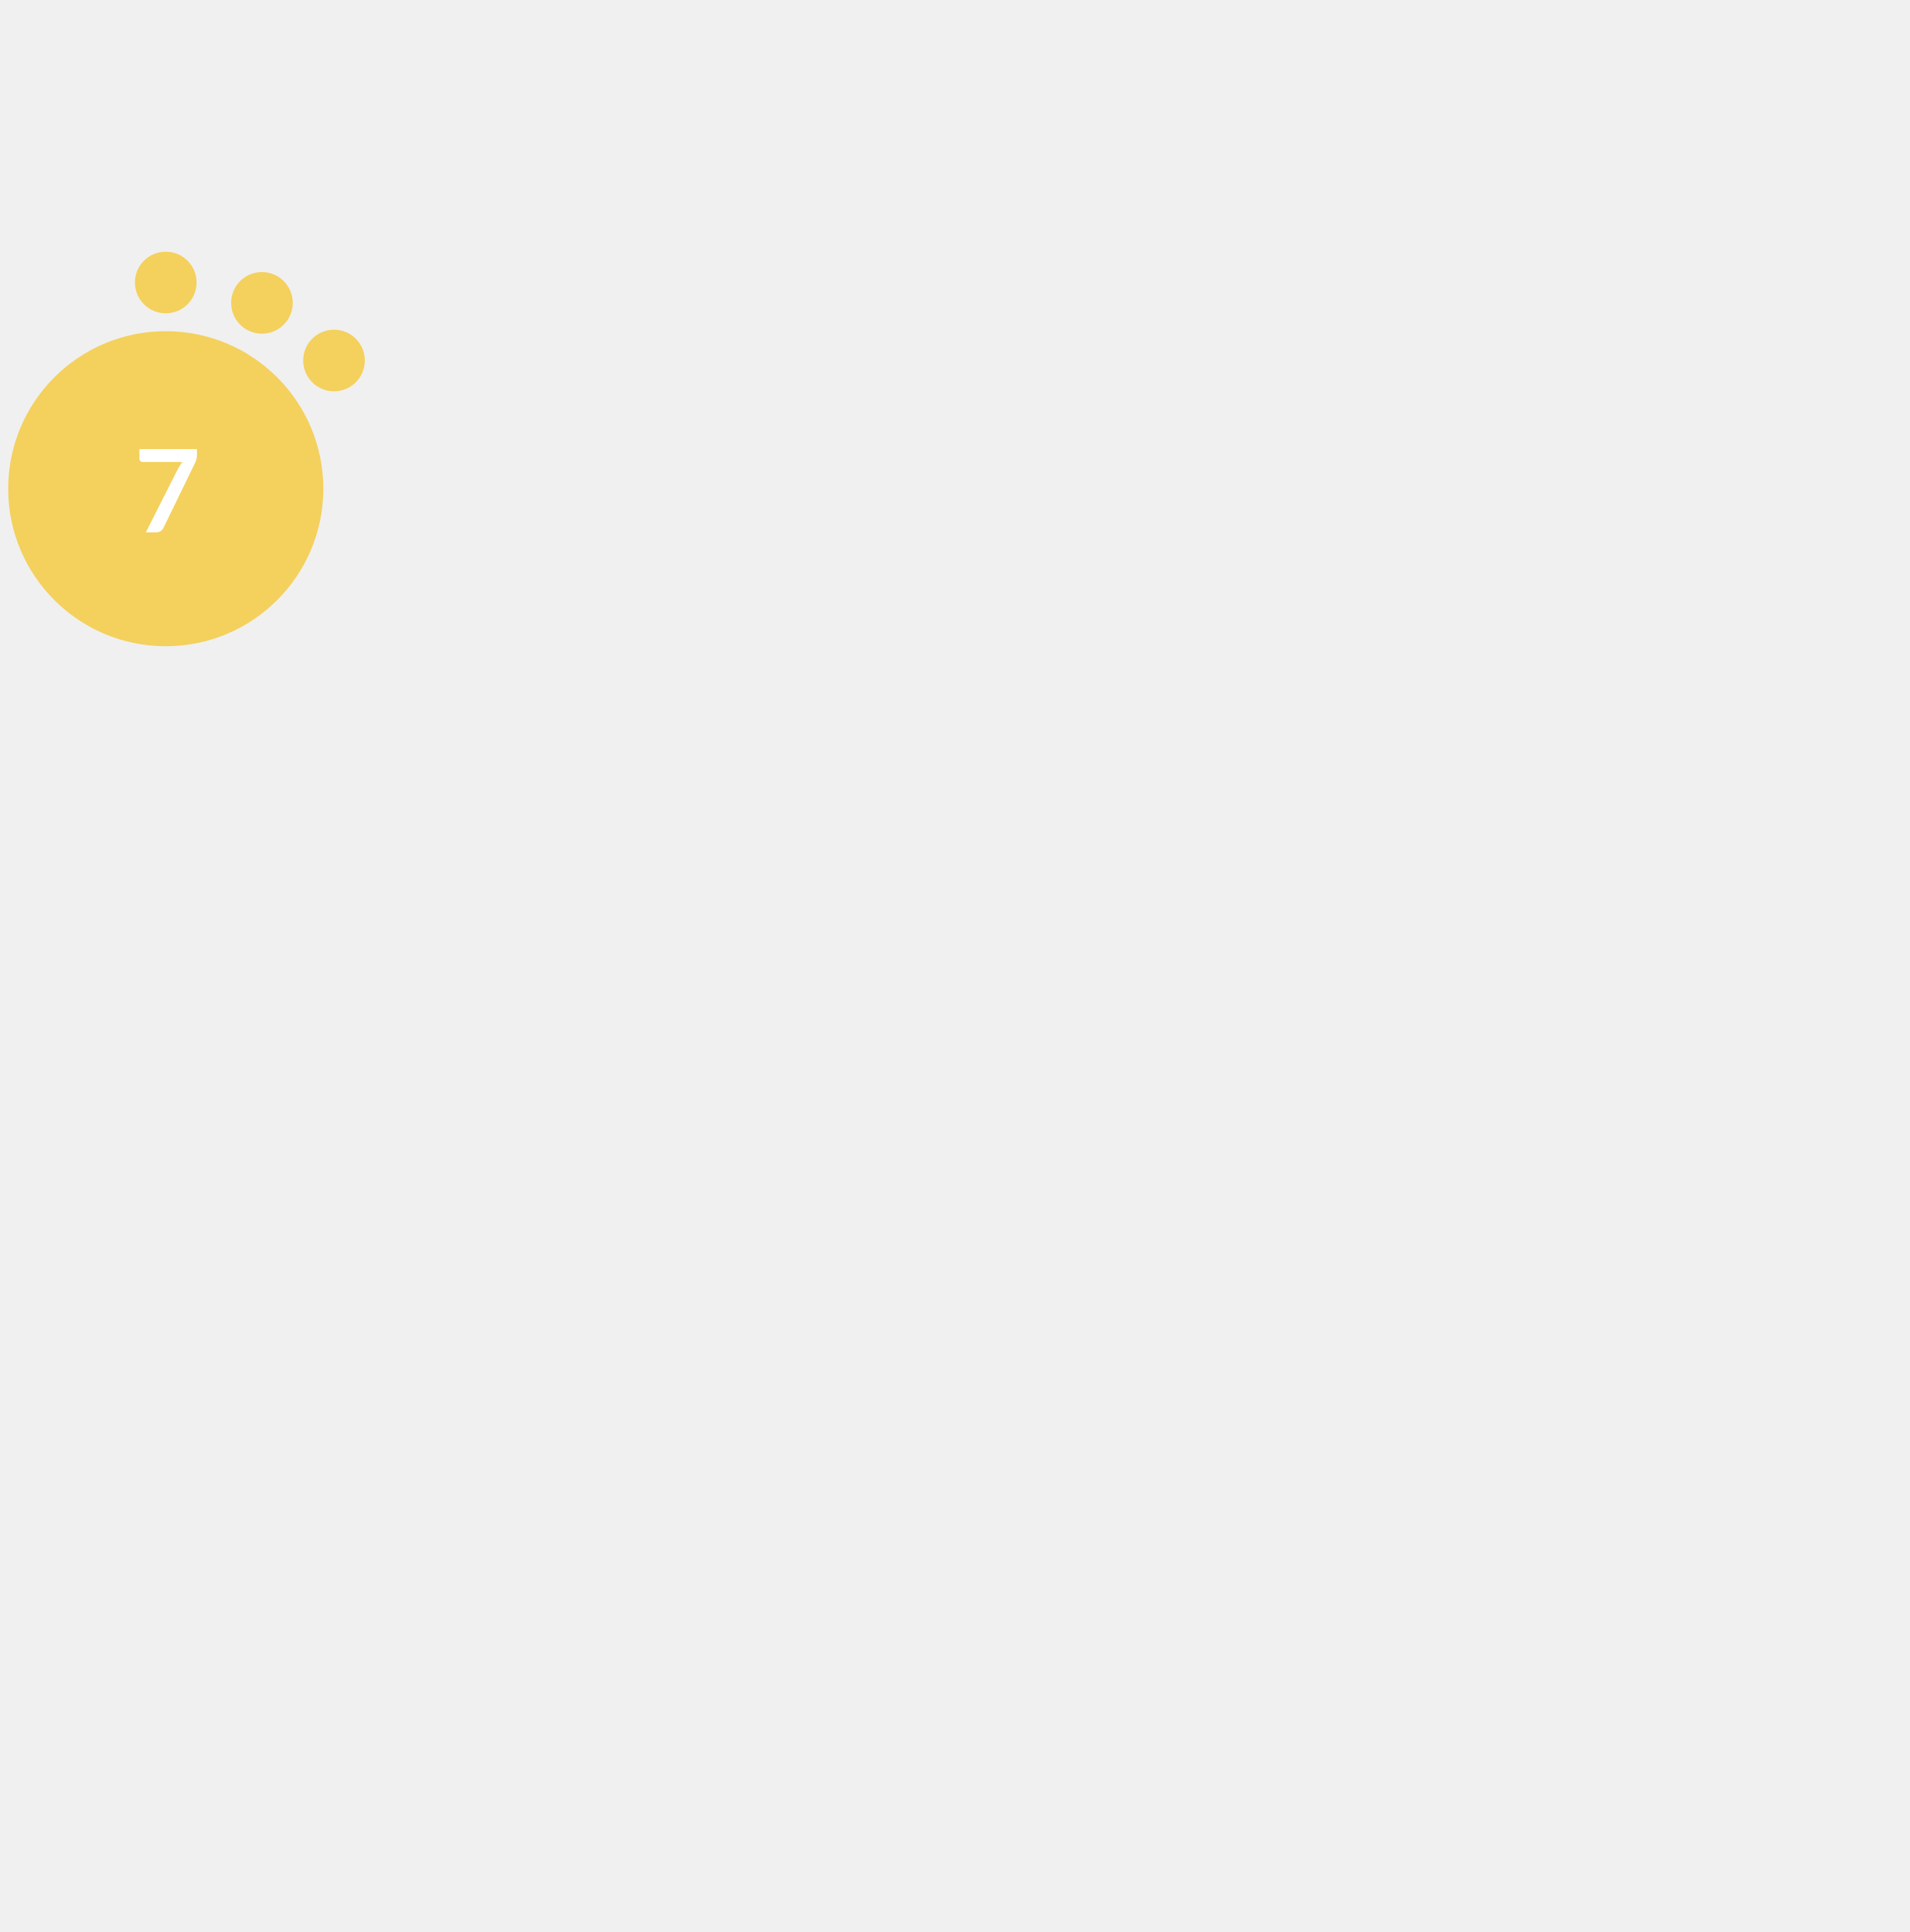
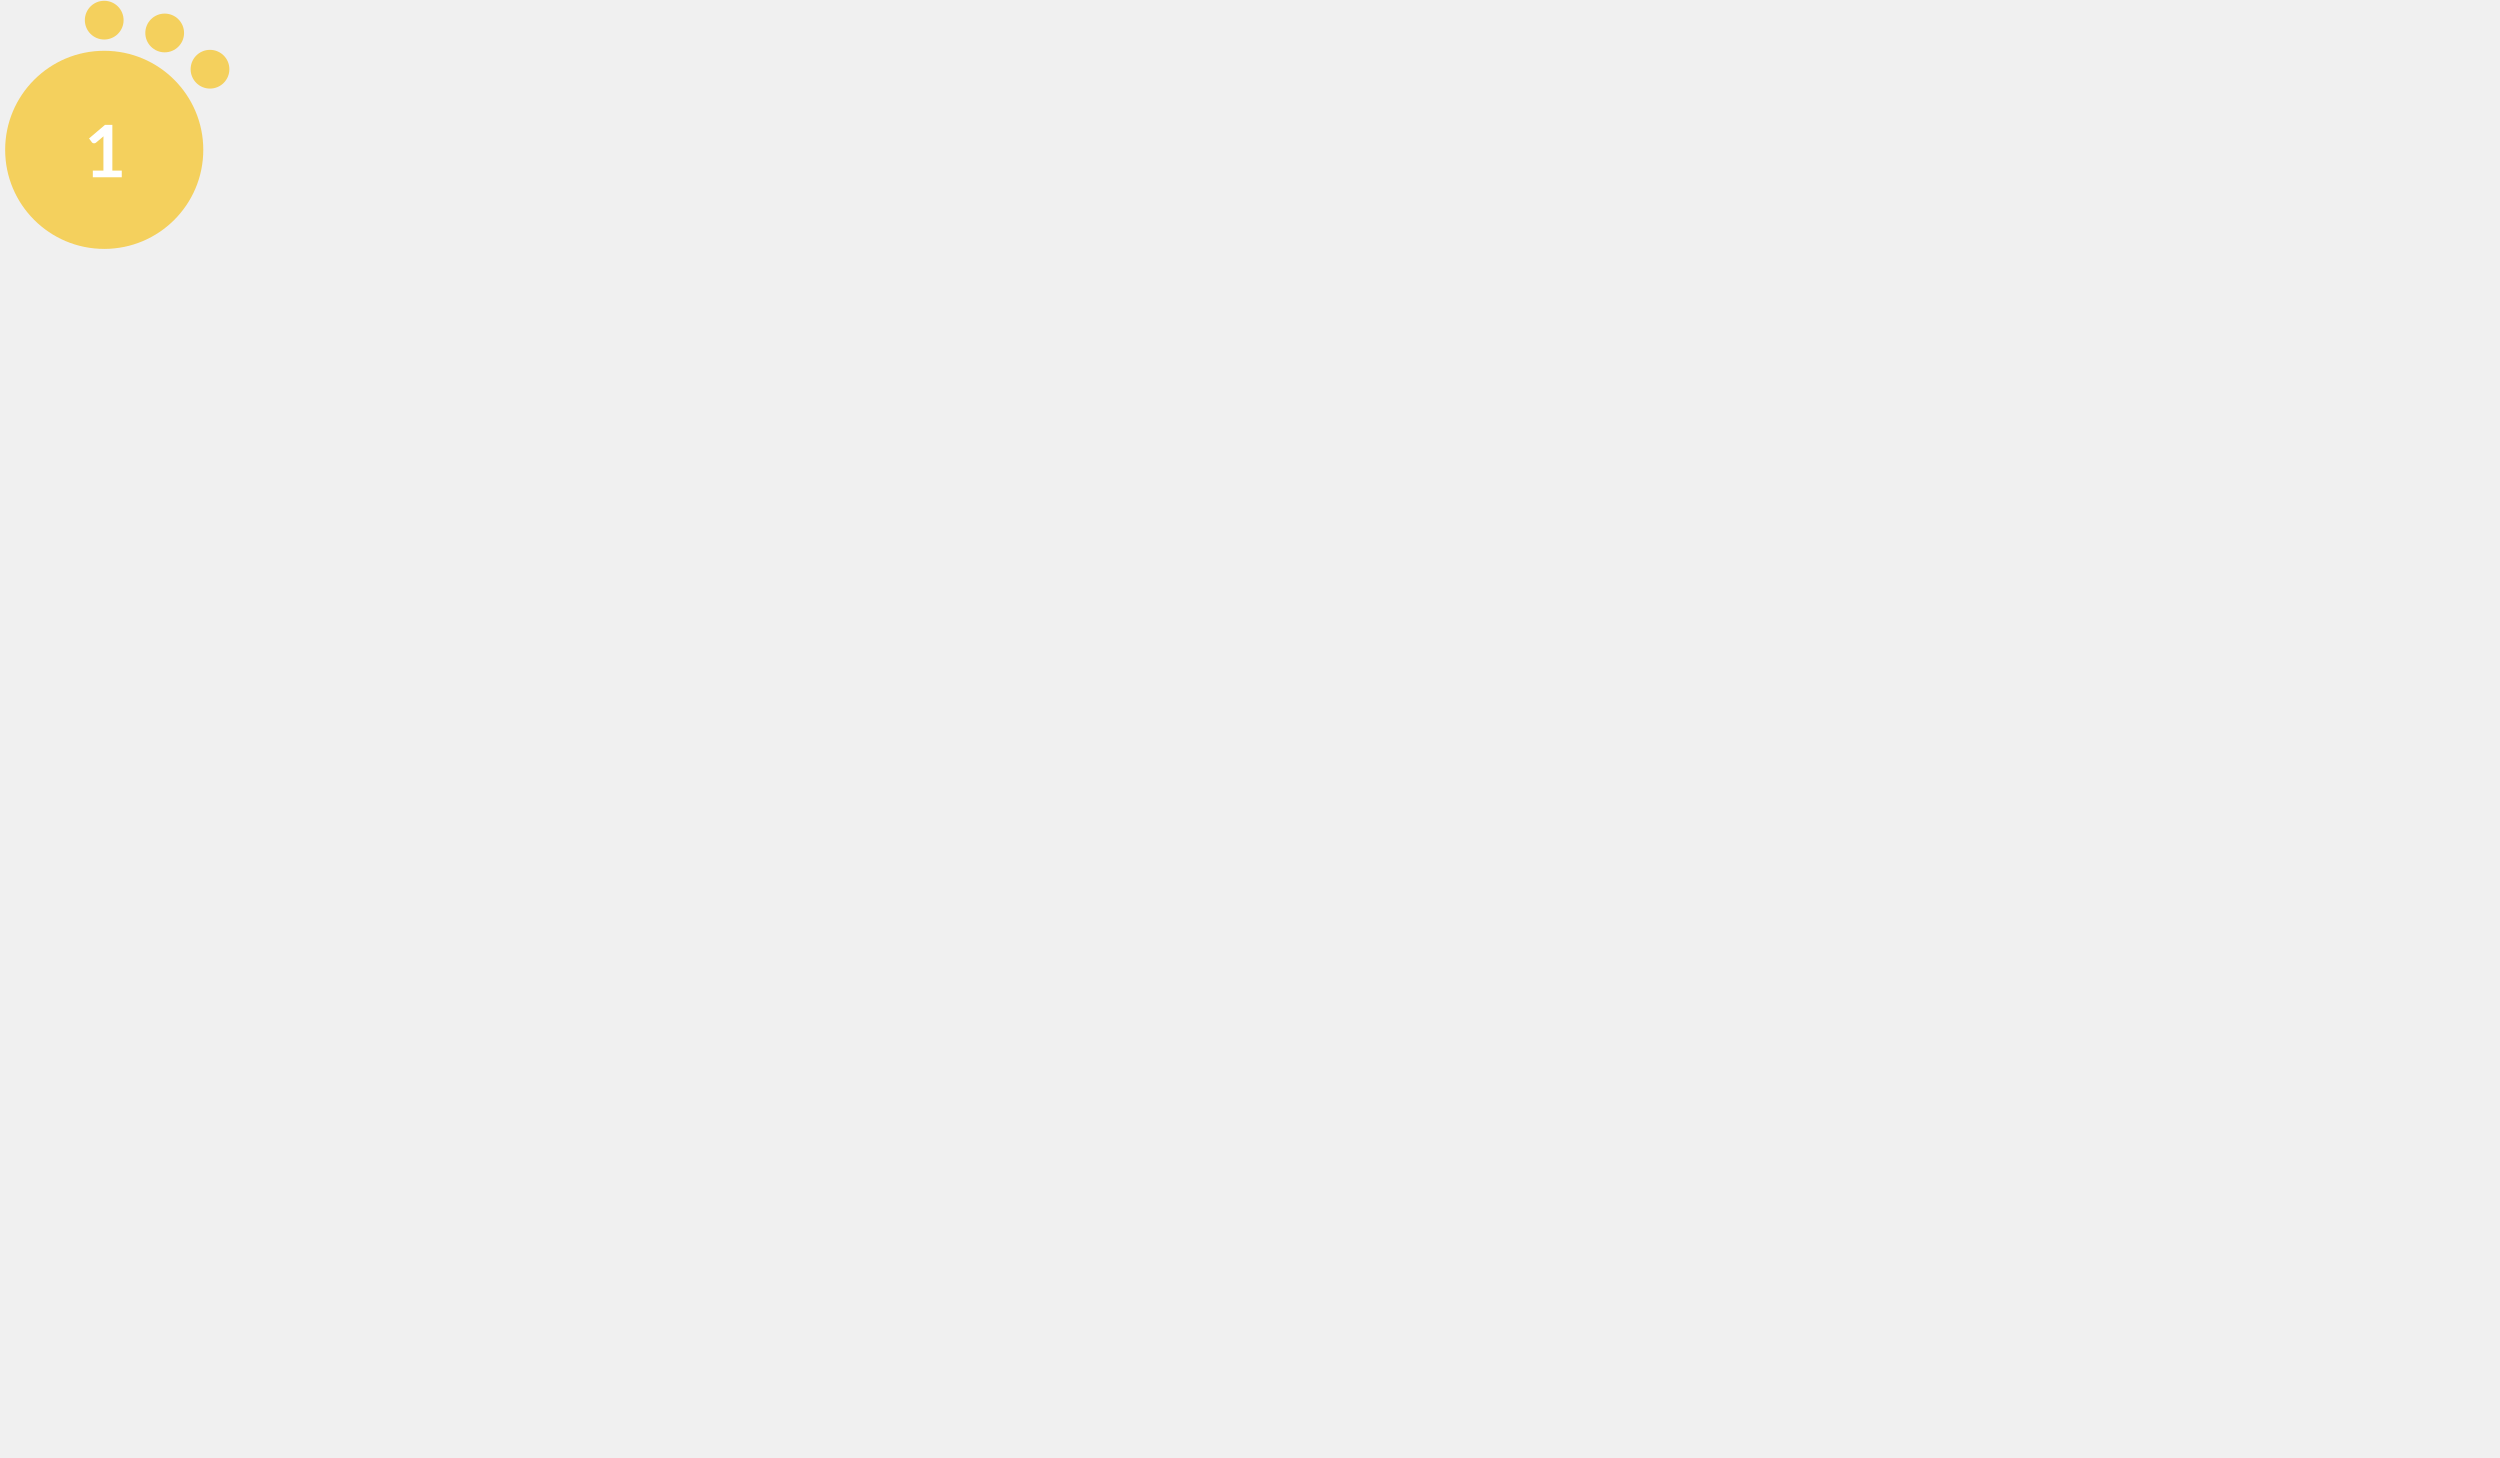
- <svg xmlns="http://www.w3.org/2000/svg" version="1.1" id="Layer_1" x="0px" y="0px" width="256.125" height="259.2" viewBox="0 0 768.375 576" style="enable-background:new 0 0 0 0;" xml:space="preserve">
+ <svg xmlns="http://www.w3.org/2000/svg" version="1.1" id="Layer_1" x="0px" y="0px" viewBox="0 0 1600 932.5" style="enable-background:new 0 0 0 0;" xml:space="preserve">
  <style type="text/css">			.red{fill:#EE5A58;}		    .orange {fill:#F1A72E;}		    .green{fill:#AED17C;}			.yellow{fill:#F4D05D;}			.st2{fill:#FFFFFF;}			.st3{font-family:Lato-Bold, Lato;font-weight:700;}			.st4{font-size:46.339px;}		</style>
  <circle class="yellow" cx="66.7" cy="95.9" r="63.4" />
  <circle class="yellow" cx="66.7" cy="12.9" r="12.4" />
  <circle class="yellow" cx="105.4" cy="21.1" r="12.4" />
  <circle class="yellow" cx="134.4" cy="44.3" r="12.4" />
-   <text transform="matrix(1 0 0 1 53.9507 113.4561)" class="st2 st3 st4">7</text>
+   <text transform="matrix(1 0 0 1 53.9507 113.4561)" class="st2 st3 st4">1</text>
</svg>
